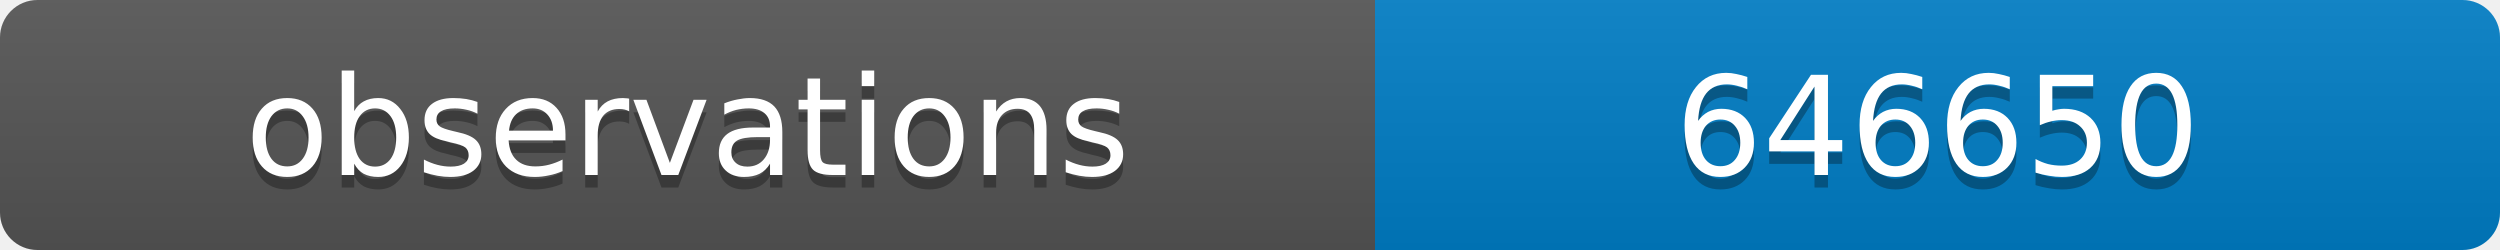
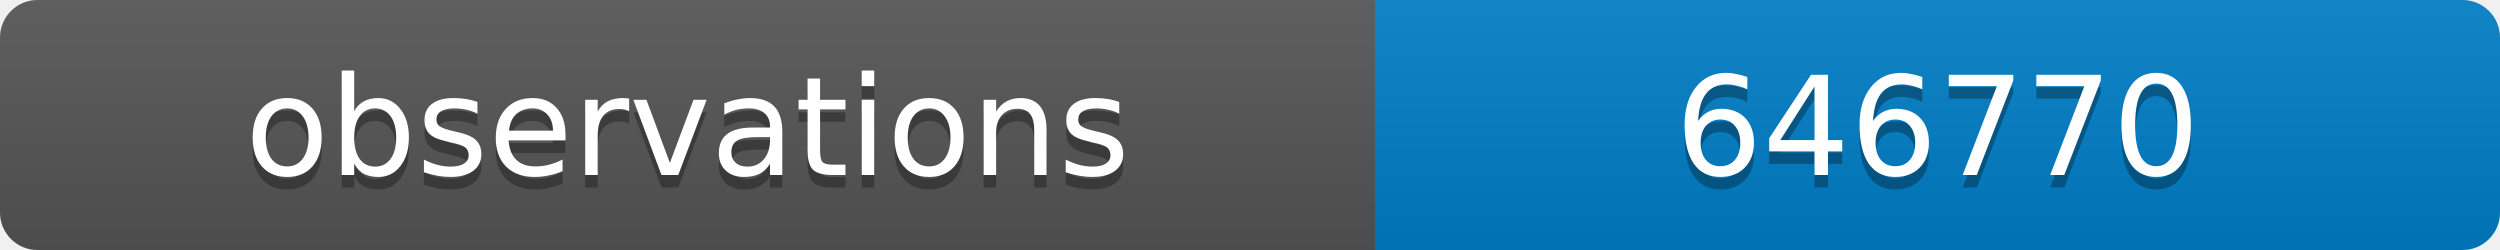
<svg xmlns="http://www.w3.org/2000/svg" width="200" height="20">
  <linearGradient id="b" x2="0" y2="100%">
    <stop offset="0" stop-color="#bbb" stop-opacity=".1" />
    <stop offset="1" stop-opacity=".1" />
  </linearGradient>
  <clipPath id="a">
    <rect width="200" height="20" rx="3" fill="#fff" />
  </clipPath>
  <g clip-path="url(#a)">
    <path fill="#555" d="M0 0h110v20H0z" />
    <path fill="#007ec6" d="M110 0h90v20H110z" />
    <path fill="url(#b)" d="M0 0h200v20H0z" />
  </g>
  <g fill="#fff" text-anchor="middle" font-family="DejaVu Sans,Verdana,Geneva,sans-serif" font-size="11">
    <text x="55" y="15" fill="#010101" fill-opacity=".3">observations</text>
    <text x="55" y="14">observations</text>
-     <text x="155" y="15" fill="#010101" fill-opacity=".3">646650</text>
-     <text x="155" y="14">646650</text>
+     <text x="155" y="15" fill="#010101" fill-opacity=".3">646770</text>
+     <text x="155" y="14">646770</text>
  </g>
</svg>
